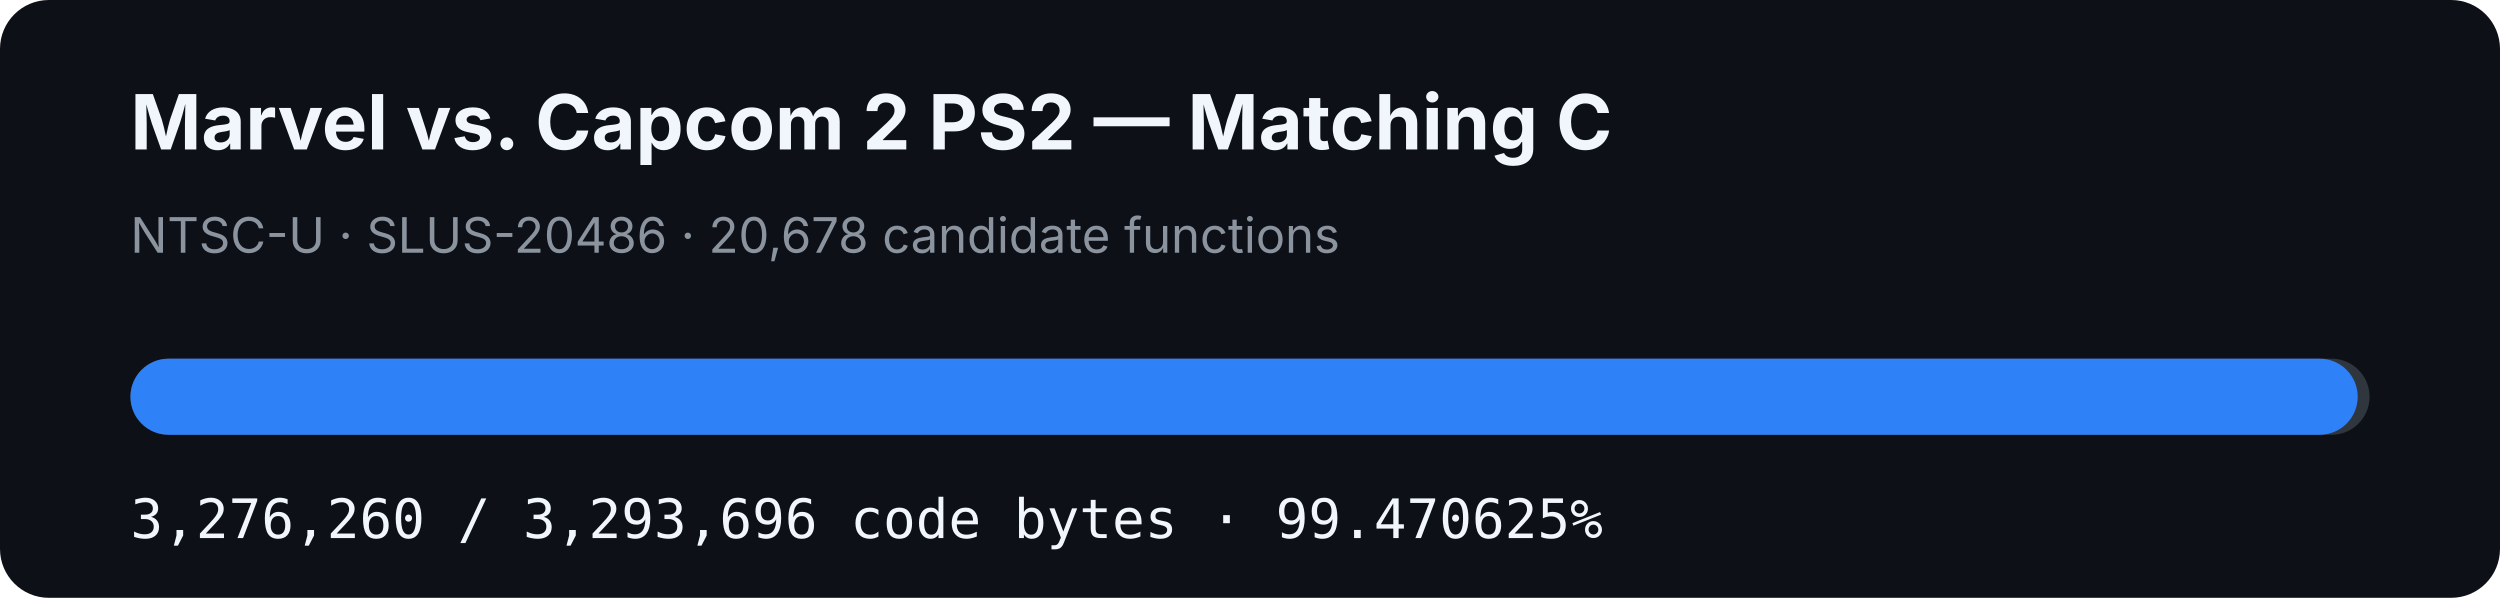
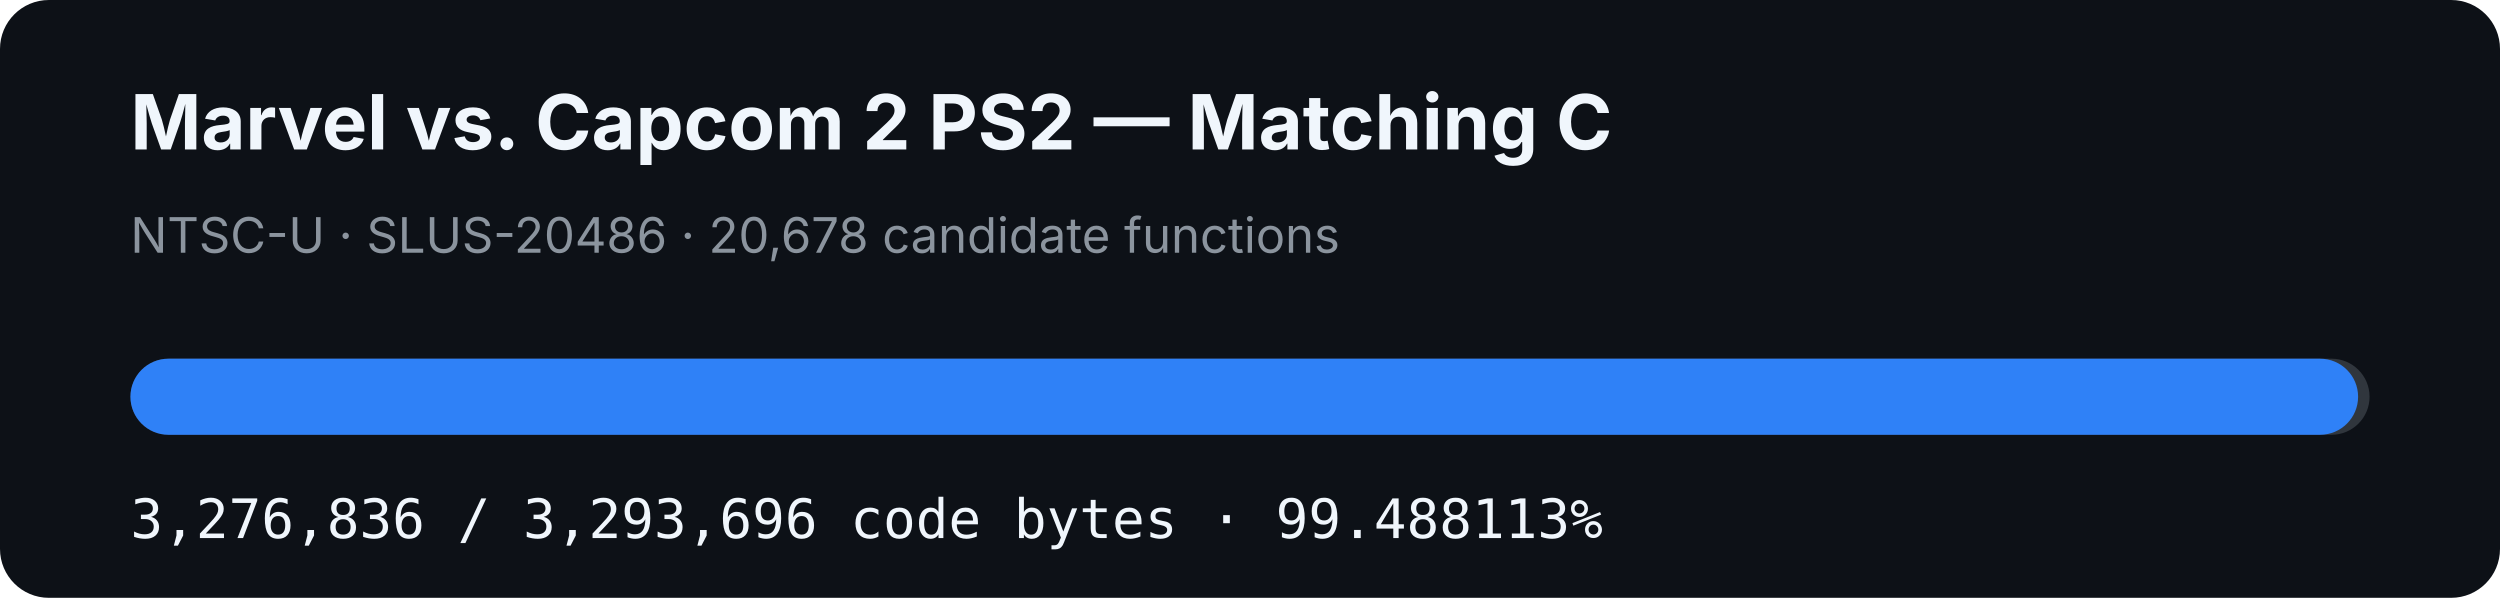
- <svg xmlns="http://www.w3.org/2000/svg" width="920" height="220" viewBox="0 0 920 220" role="img" aria-label="MVC2 PS2 matching C progress: 99.470625%">
+ <svg xmlns="http://www.w3.org/2000/svg" width="920" height="220" viewBox="0 0 920 220" role="img" aria-label="MVC2 PS2 matching C progress: 99.488113%">
  <rect width="920" height="220" rx="18" fill="#0d1117" />
  <text x="48" y="55" fill="#f0f6fc" font-family="-apple-system,BlinkMacSystemFont,Segoe UI,sans-serif" font-size="28" font-weight="700">Marvel vs. Capcom 2 PS2 — Matching C</text>
  <text x="48" y="93" fill="#8b949e" font-family="-apple-system,BlinkMacSystemFont,Segoe UI,sans-serif" font-size="18">NTSC-U · SLUS-20486 · 20,678 candidate functions</text>
  <rect x="48" y="132" width="824" height="28" rx="14" fill="#30363d" />
-   <rect x="48" y="132" width="819.638" height="28" rx="14" fill="#2f81f7" />
-   <text x="48" y="198" fill="#f0f6fc" font-family="ui-monospace,SFMono-Regular,Menlo,monospace" font-size="20">3,276,260 / 3,293,696 code bytes · 99.470625%</text>
+   <rect x="48" y="132" width="819.782" height="28" rx="14" fill="#2f81f7" />
+   <text x="48" y="198" fill="#f0f6fc" font-family="ui-monospace,SFMono-Regular,Menlo,monospace" font-size="20">3,276,836 / 3,293,696 code bytes · 99.488113%</text>
</svg>
